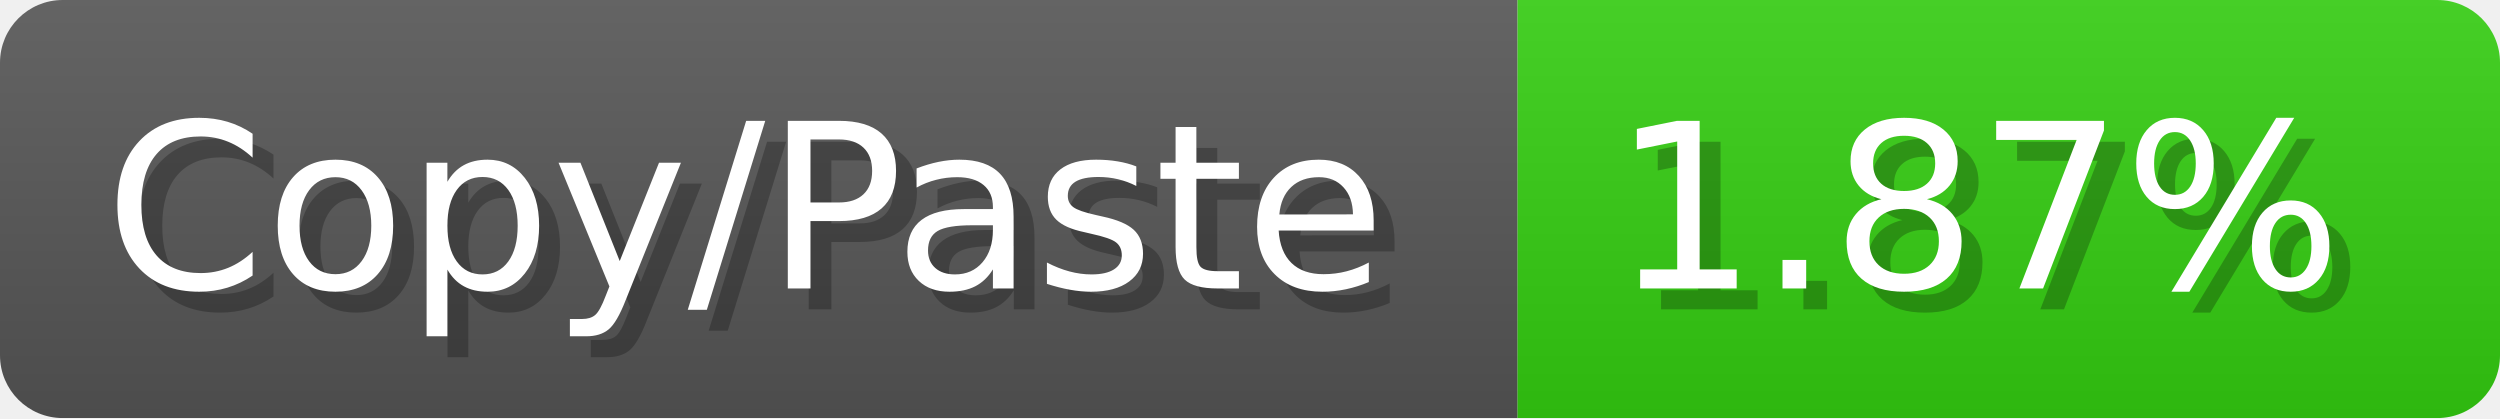
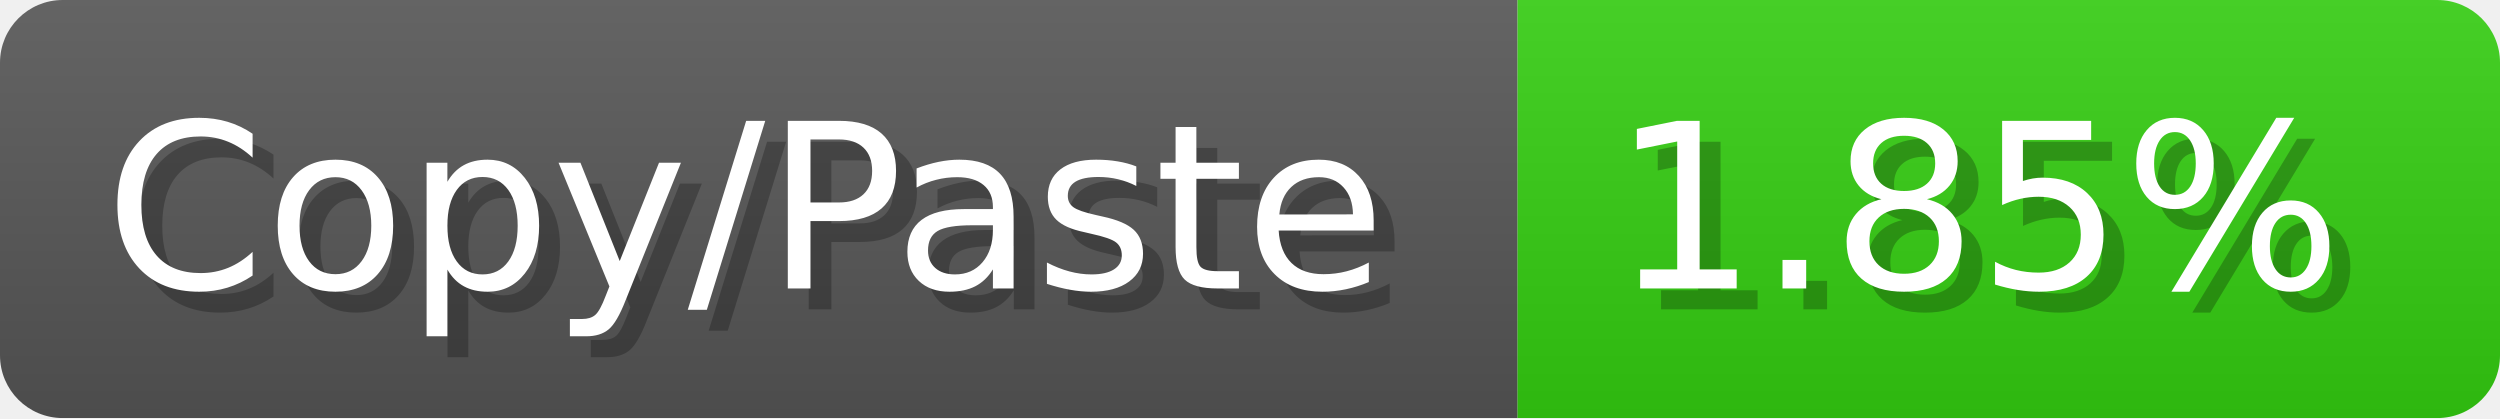
<svg xmlns="http://www.w3.org/2000/svg" width="119.6" height="20" viewBox="0 0 1196 200">
  <linearGradient id="a" x2="0" y2="100%">
    <stop offset="0" stop-opacity=".1" stop-color="#EEE" />
    <stop offset="1" stop-opacity=".1" />
  </linearGradient>
  <mask id="m">
    <rect width="1196" height="200" rx="30" fill="#FFF" />
  </mask>
  <g mask="url(#m)">
    <rect width="726" height="200" fill="#555" />
    <rect width="470" height="200" fill="#3C1" x="726" />
    <rect width="1196" height="200" fill="url(#a)" />
  </g>
  <g fill="#fff" text-anchor="start" font-family="Verdana,DejaVu Sans,sans-serif" font-size="110">
    <text x="60" y="148" textLength="626" fill="#000" opacity="0.25">Copy/Paste</text>
    <text x="50" y="138" textLength="626">Copy/Paste</text>
-     <text x="781" y="148" textLength="370" fill="#000" opacity="0.25">1.87%</text>
-     <text x="771" y="138" textLength="370">1.87%</text>
+     <text x="781" y="148" textLength="370" fill="#000" opacity="0.25">1.85%</text>
+     <text x="771" y="138" textLength="370">1.85%</text>
  </g>
</svg>
